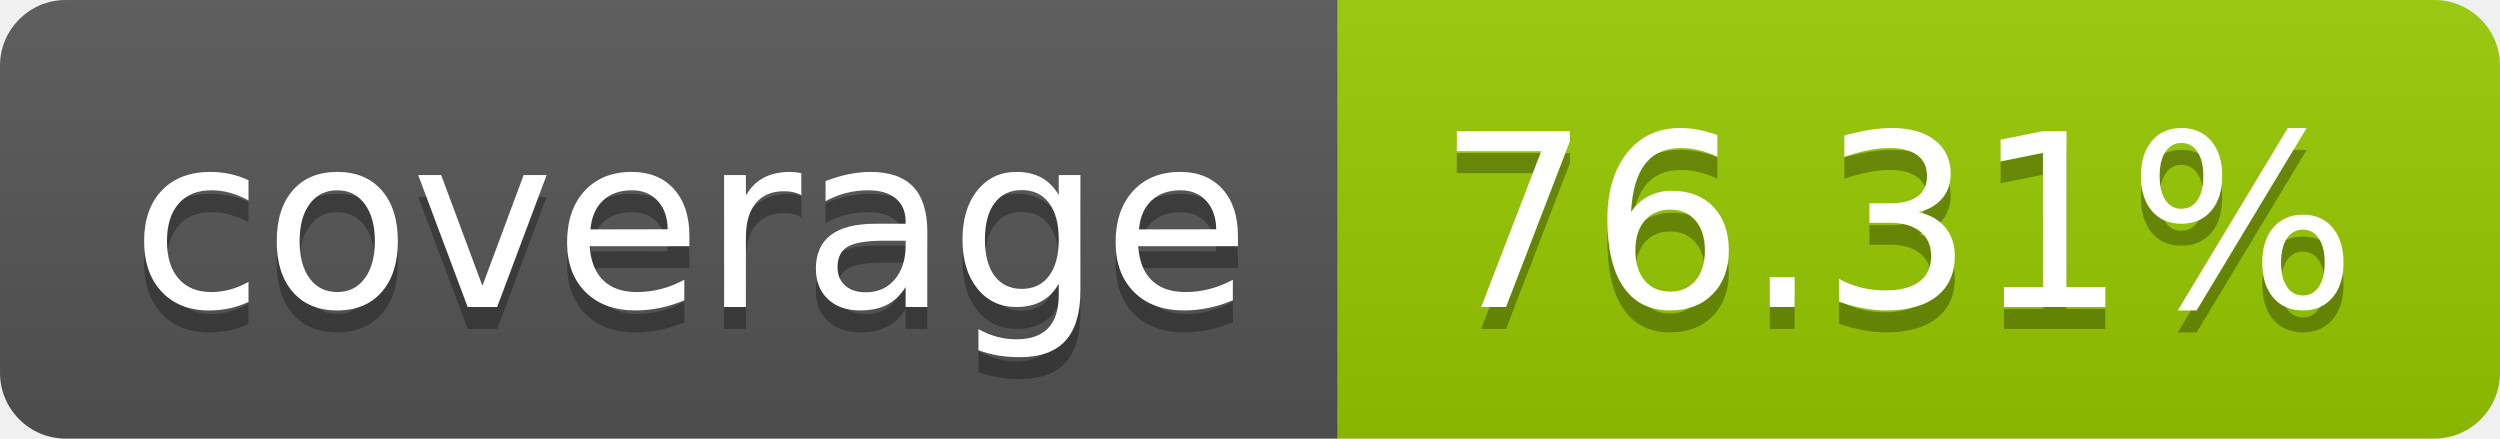
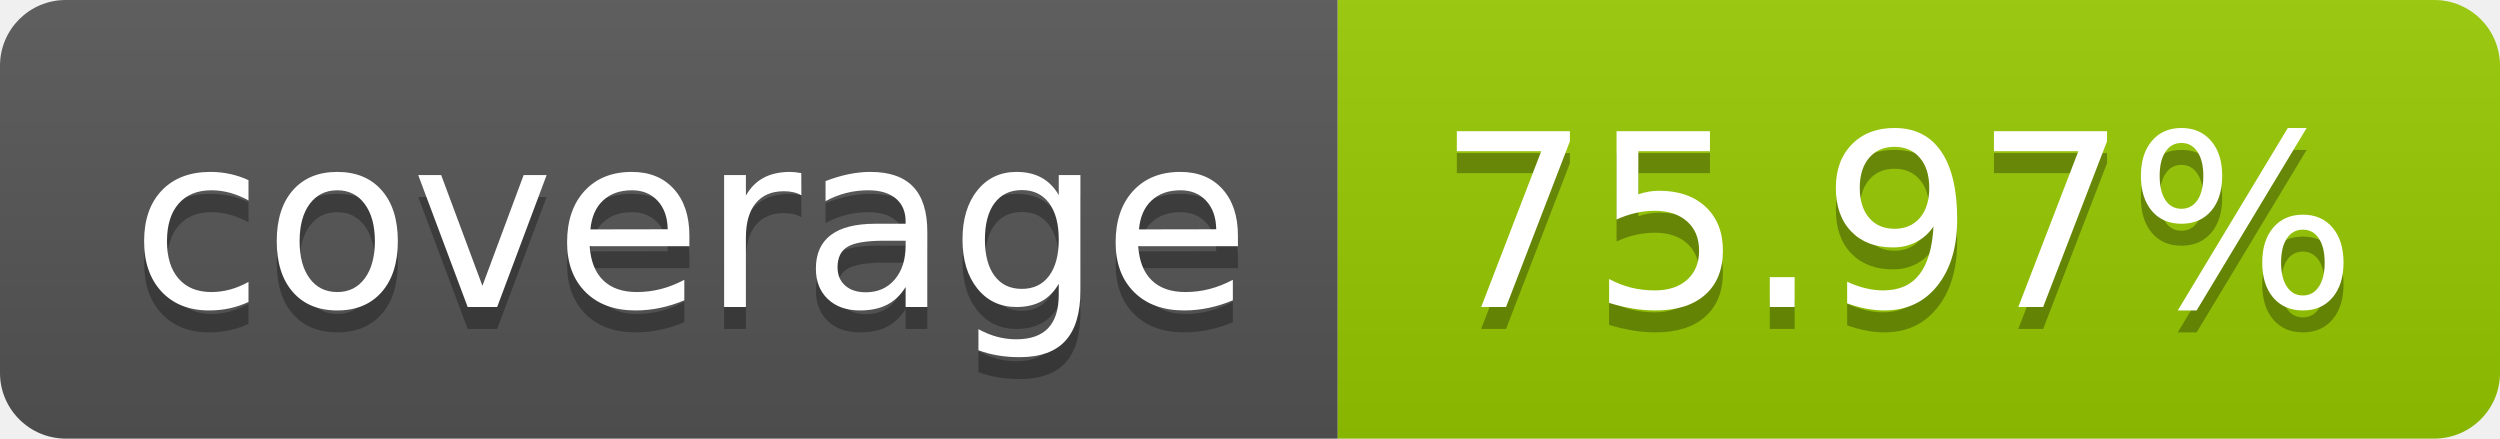
- <svg xmlns="http://www.w3.org/2000/svg" width="114" height="20" role="img" aria-label="coverage: 76.31%">
+ <svg xmlns="http://www.w3.org/2000/svg" width="114" height="20" role="img" aria-label="coverage: 75.97%">
  <linearGradient id="s" x2="0" y2="100%">
    <stop offset="0" stop-color="#bbb" stop-opacity=".1" />
    <stop offset="1" stop-opacity=".1" />
  </linearGradient>
  <clipPath id="r">
    <rect width="114" height="20" rx="3" fill="#fff" />
  </clipPath>
  <g clip-path="url(#r)">
    <rect width="61" height="20" fill="#555" />
    <rect x="61" width="53" height="20" fill="#97ca00" />
    <rect width="114" height="20" fill="url(#s)" />
  </g>
  <g fill="#fff" text-anchor="middle" font-family="Verdana,Geneva,DejaVu Sans,sans-serif" text-rendering="geometricPrecision" font-size="110">
    <text aria-hidden="true" x="315" y="150" fill="#010101" fill-opacity=".3" transform="scale(.1)" textLength="510">coverage</text>
    <text x="315" y="140" transform="scale(.1)" fill="#fff" textLength="510">coverage</text>
-     <text aria-hidden="true" x="865" y="150" fill="#010101" fill-opacity=".3" transform="scale(.1)" textLength="430">76.31%</text>
-     <text x="865" y="140" transform="scale(.1)" fill="#fff" textLength="430">76.31%</text>
+     <text aria-hidden="true" x="865" y="150" fill="#010101" fill-opacity=".3" transform="scale(.1)" textLength="430">75.97%</text>
+     <text x="865" y="140" transform="scale(.1)" fill="#fff" textLength="430">75.97%</text>
  </g>
</svg>
